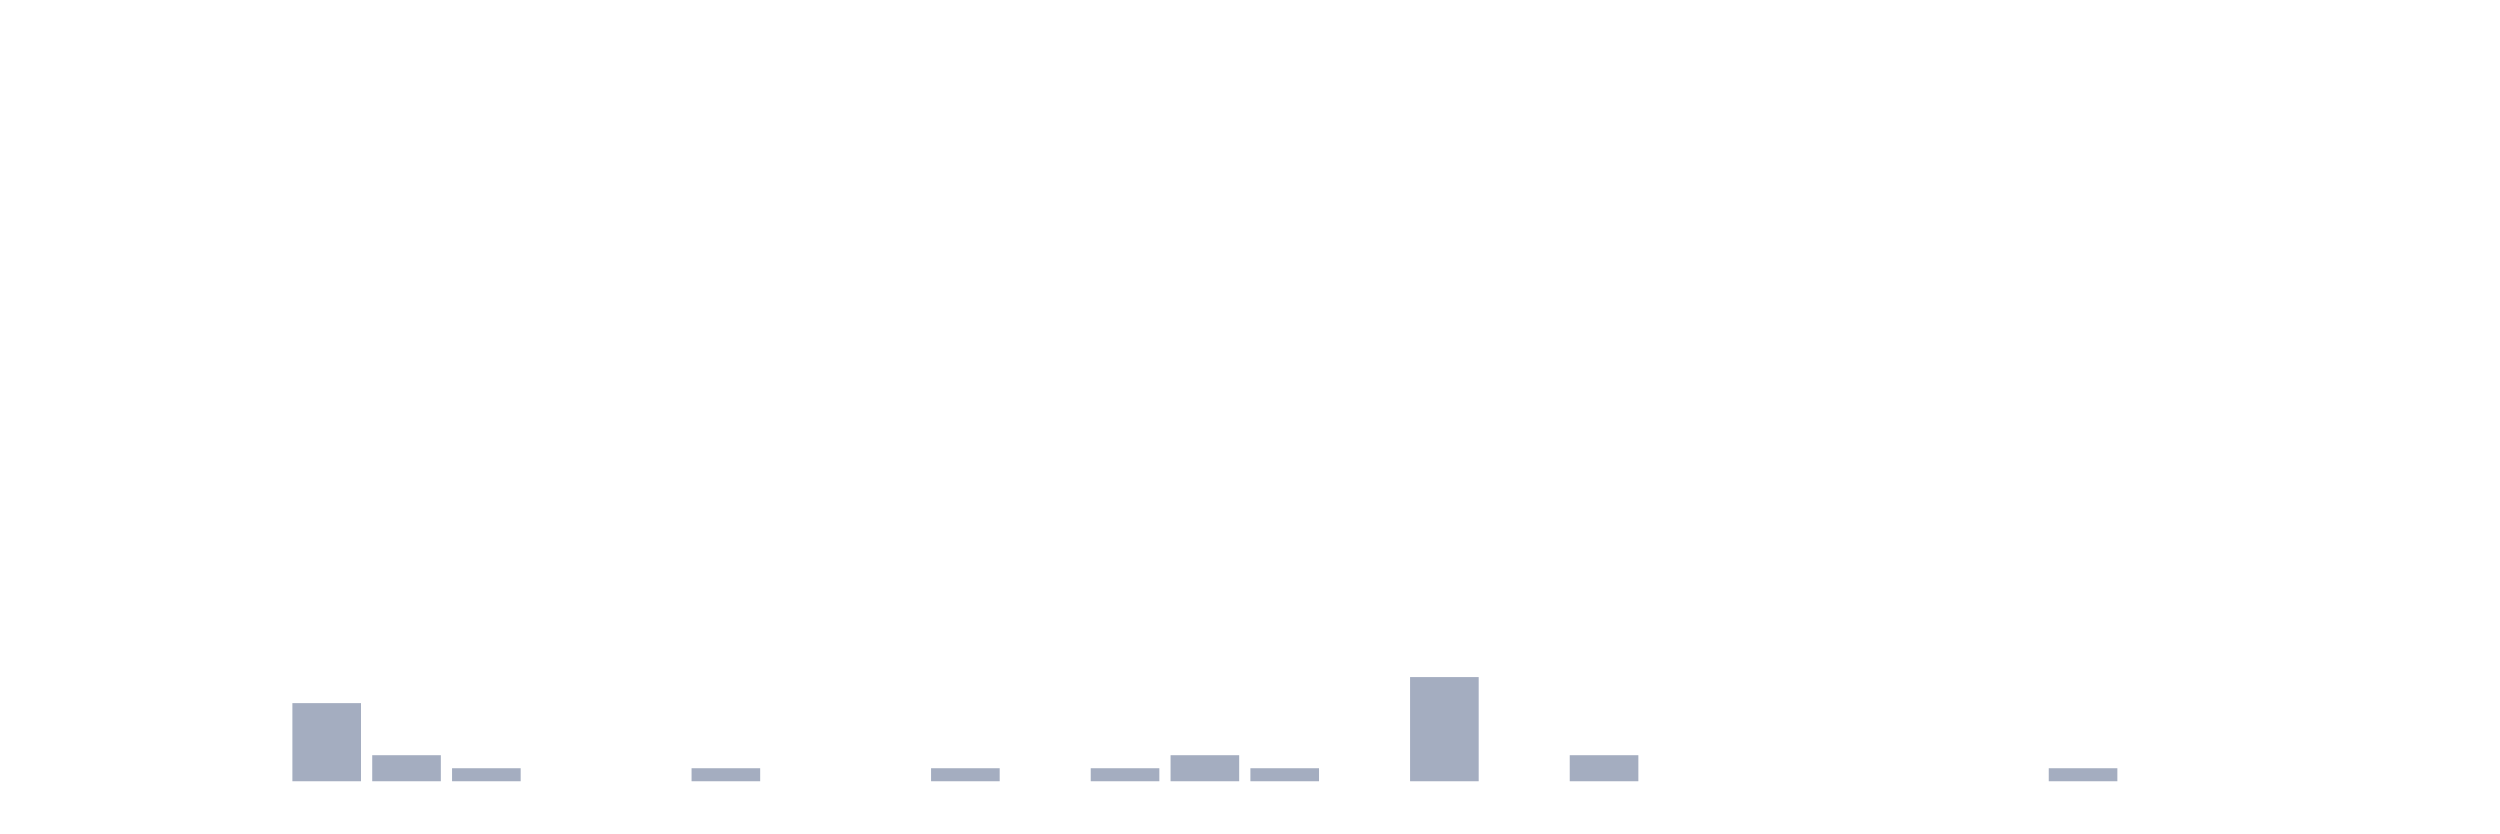
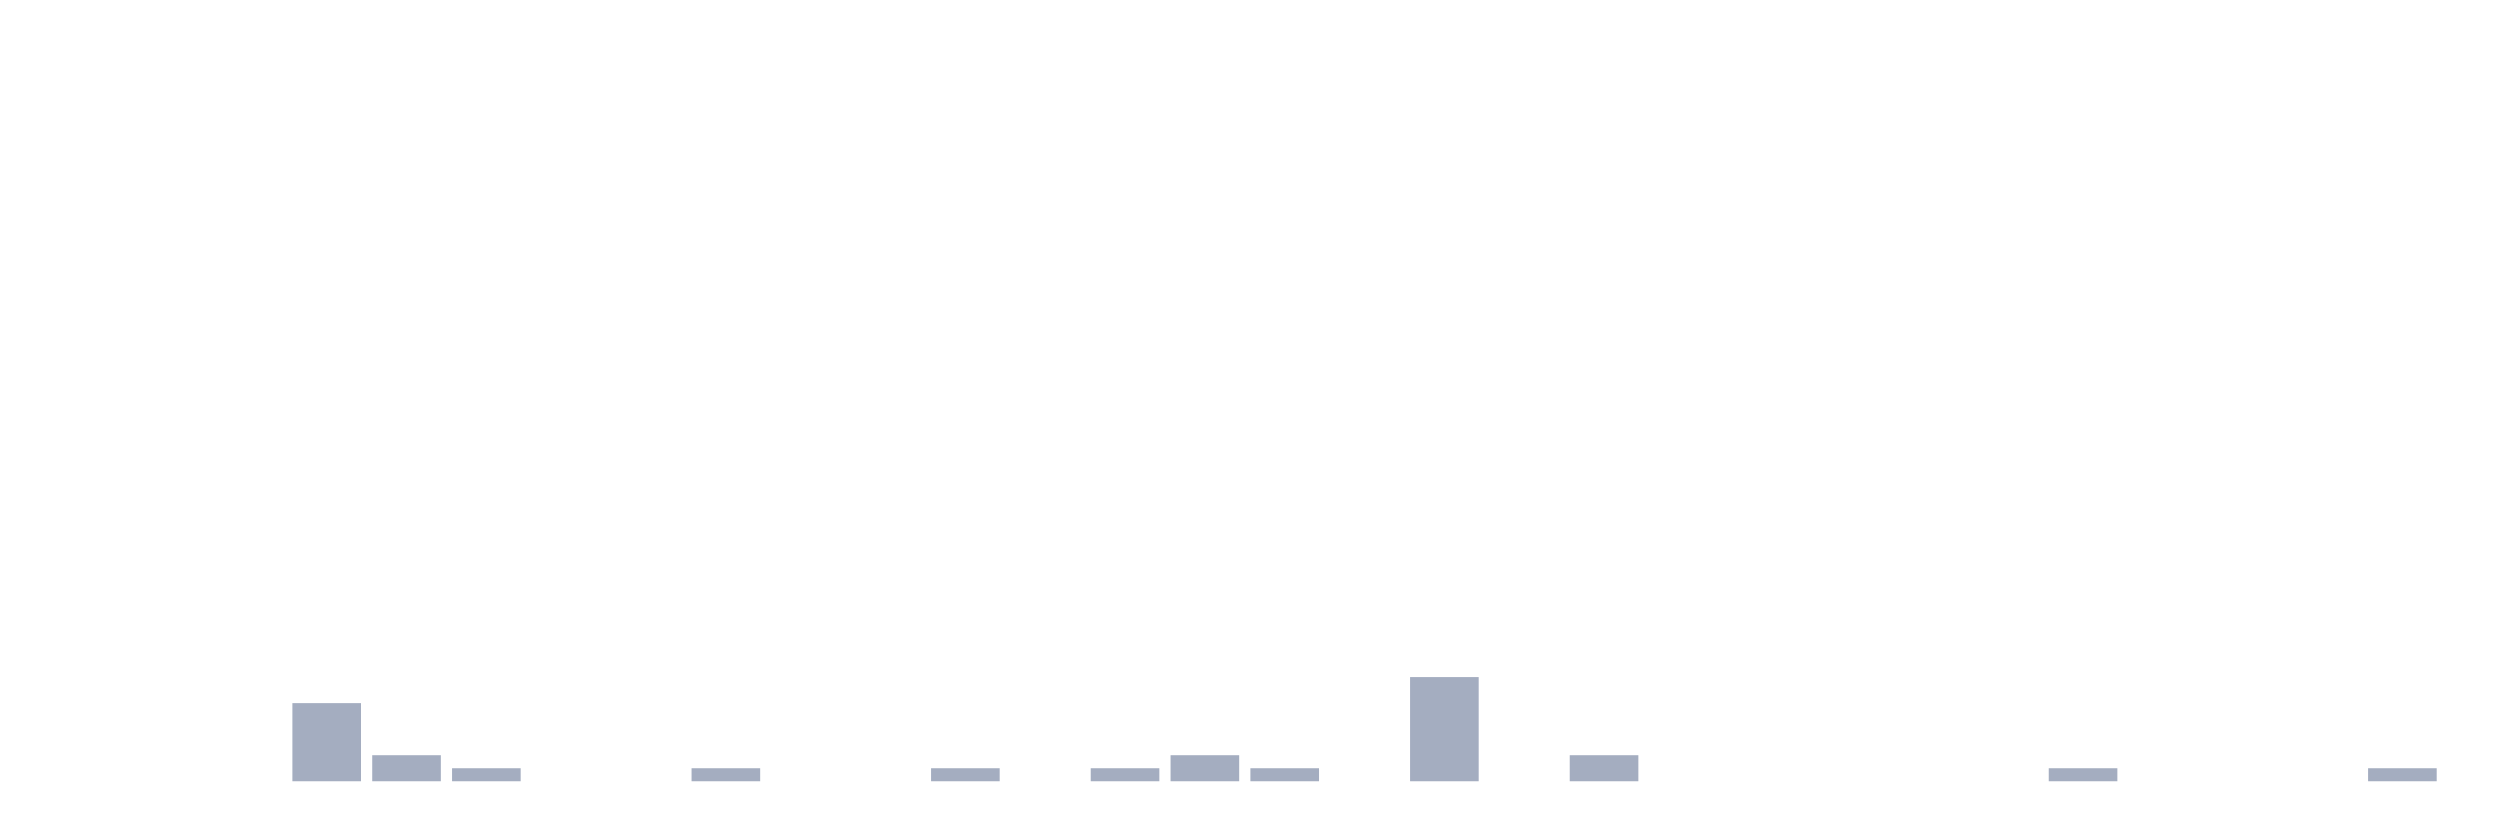
<svg xmlns="http://www.w3.org/2000/svg" viewBox="0 0 480 160">
  <g transform="translate(10,10)">
    <rect class="bar" x="0.153" width="13.175" y="140" height="0" fill="rgb(164,173,192)" />
    <rect class="bar" x="15.482" width="13.175" y="140" height="0" fill="rgb(164,173,192)" />
    <rect class="bar" x="30.81" width="13.175" y="140" height="0" fill="rgb(164,173,192)" />
    <rect class="bar" x="46.138" width="13.175" y="125" height="15" fill="rgb(164,173,192)" />
    <rect class="bar" x="61.466" width="13.175" y="135" height="5" fill="rgb(164,173,192)" />
    <rect class="bar" x="76.794" width="13.175" y="137.5" height="2.5" fill="rgb(164,173,192)" />
    <rect class="bar" x="92.123" width="13.175" y="140" height="0" fill="rgb(164,173,192)" />
    <rect class="bar" x="107.451" width="13.175" y="140" height="0" fill="rgb(164,173,192)" />
    <rect class="bar" x="122.779" width="13.175" y="137.5" height="2.5" fill="rgb(164,173,192)" />
    <rect class="bar" x="138.107" width="13.175" y="140" height="0" fill="rgb(164,173,192)" />
    <rect class="bar" x="153.436" width="13.175" y="140" height="0" fill="rgb(164,173,192)" />
    <rect class="bar" x="168.764" width="13.175" y="137.5" height="2.5" fill="rgb(164,173,192)" />
    <rect class="bar" x="184.092" width="13.175" y="140" height="0" fill="rgb(164,173,192)" />
    <rect class="bar" x="199.42" width="13.175" y="137.5" height="2.5" fill="rgb(164,173,192)" />
    <rect class="bar" x="214.748" width="13.175" y="135" height="5" fill="rgb(164,173,192)" />
    <rect class="bar" x="230.077" width="13.175" y="137.5" height="2.5" fill="rgb(164,173,192)" />
    <rect class="bar" x="245.405" width="13.175" y="140" height="0" fill="rgb(164,173,192)" />
    <rect class="bar" x="260.733" width="13.175" y="120" height="20" fill="rgb(164,173,192)" />
    <rect class="bar" x="276.061" width="13.175" y="140" height="0" fill="rgb(164,173,192)" />
    <rect class="bar" x="291.39" width="13.175" y="135" height="5" fill="rgb(164,173,192)" />
    <rect class="bar" x="306.718" width="13.175" y="140" height="0" fill="rgb(164,173,192)" />
    <rect class="bar" x="322.046" width="13.175" y="140" height="0" fill="rgb(164,173,192)" />
    <rect class="bar" x="337.374" width="13.175" y="140" height="0" fill="rgb(164,173,192)" />
    <rect class="bar" x="352.702" width="13.175" y="140" height="0" fill="rgb(164,173,192)" />
    <rect class="bar" x="368.031" width="13.175" y="140" height="0" fill="rgb(164,173,192)" />
    <rect class="bar" x="383.359" width="13.175" y="137.5" height="2.5" fill="rgb(164,173,192)" />
    <rect class="bar" x="398.687" width="13.175" y="140" height="0" fill="rgb(164,173,192)" />
    <rect class="bar" x="414.015" width="13.175" y="140" height="0" fill="rgb(164,173,192)" />
    <rect class="bar" x="429.344" width="13.175" y="140" height="0" fill="rgb(164,173,192)" />
-     <rect class="bar" x="444.672" width="13.175" y="140" height="0" fill="rgb(164,173,192)" />
+     <rect class="bar" x="444.672" width="13.175" y="137.5" height="2.5" fill="rgb(164,173,192)" />
  </g>
</svg>
